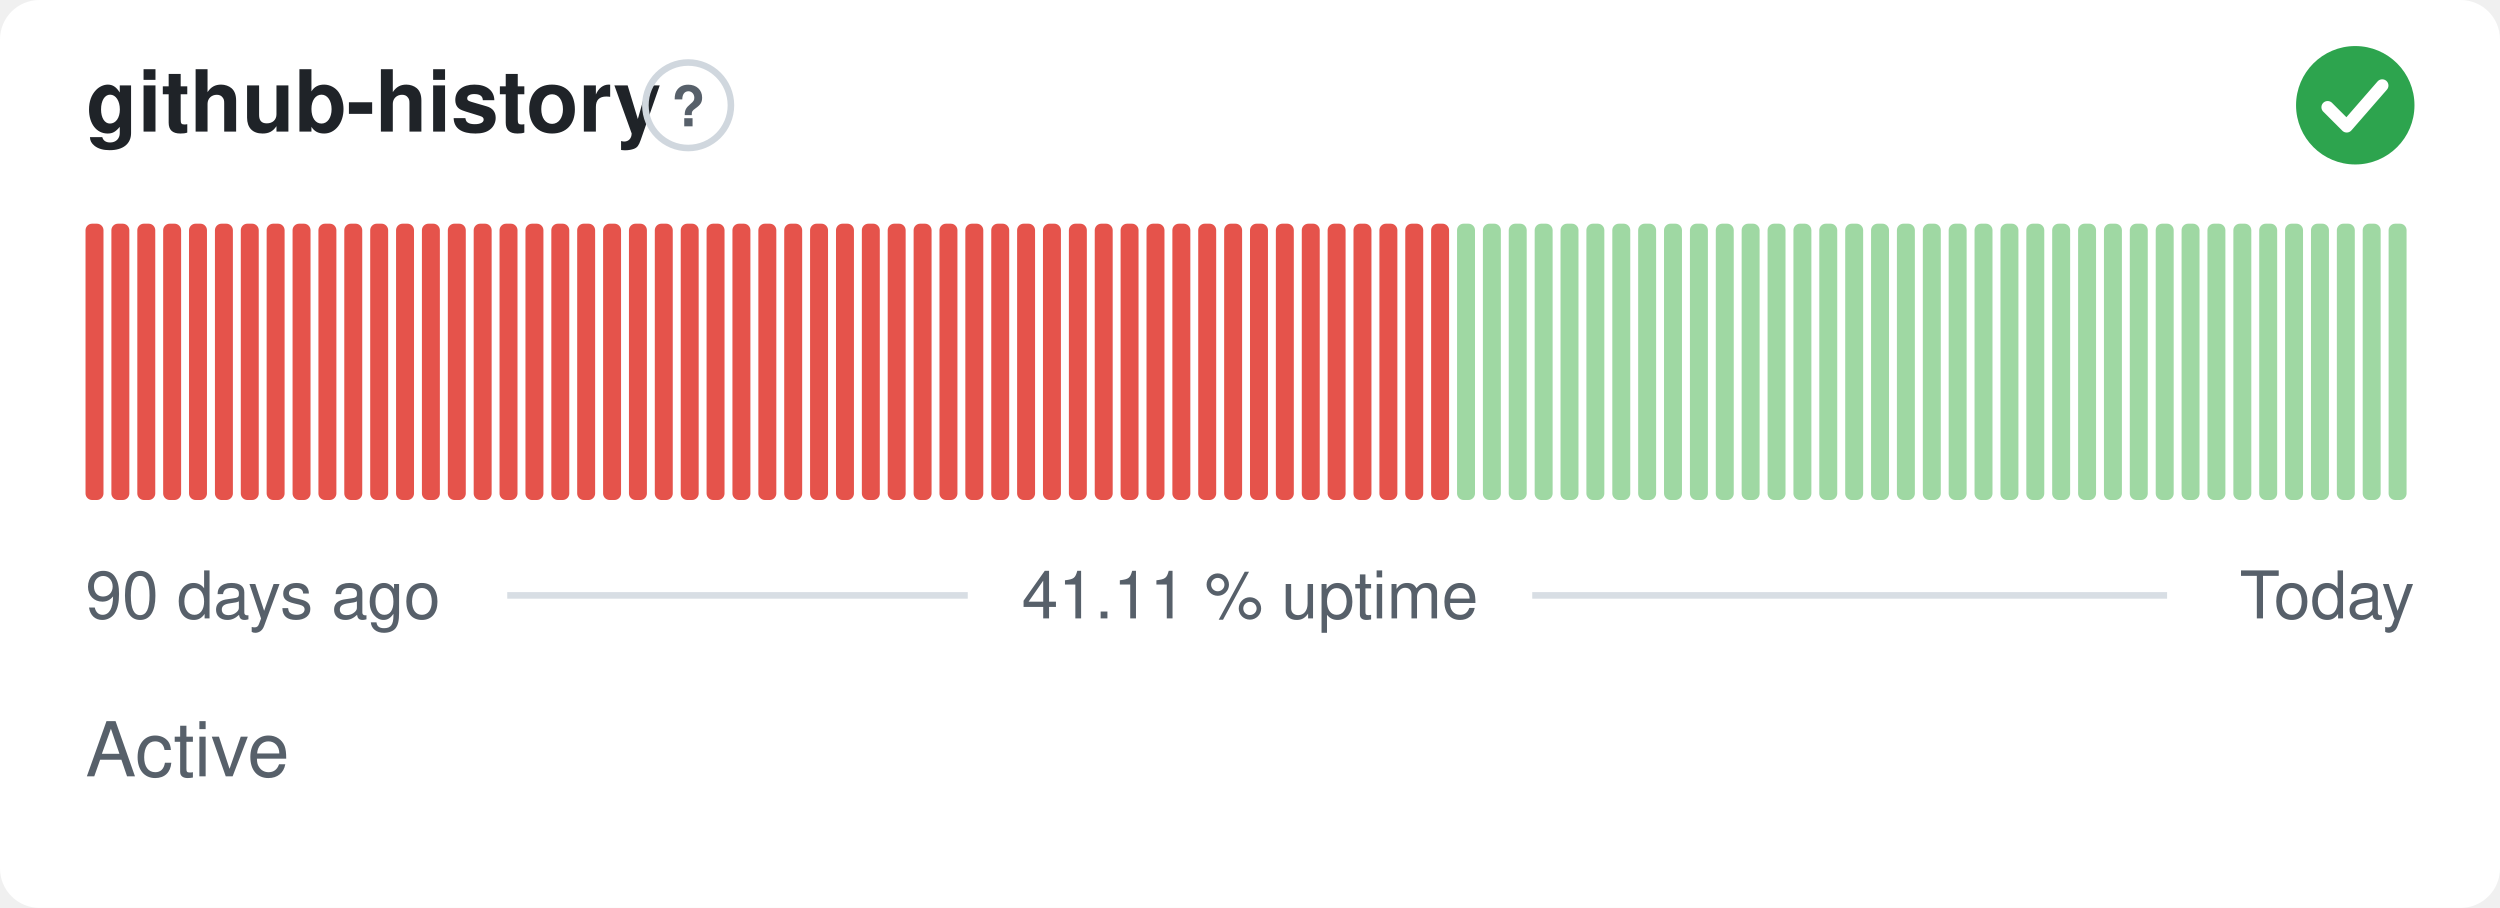
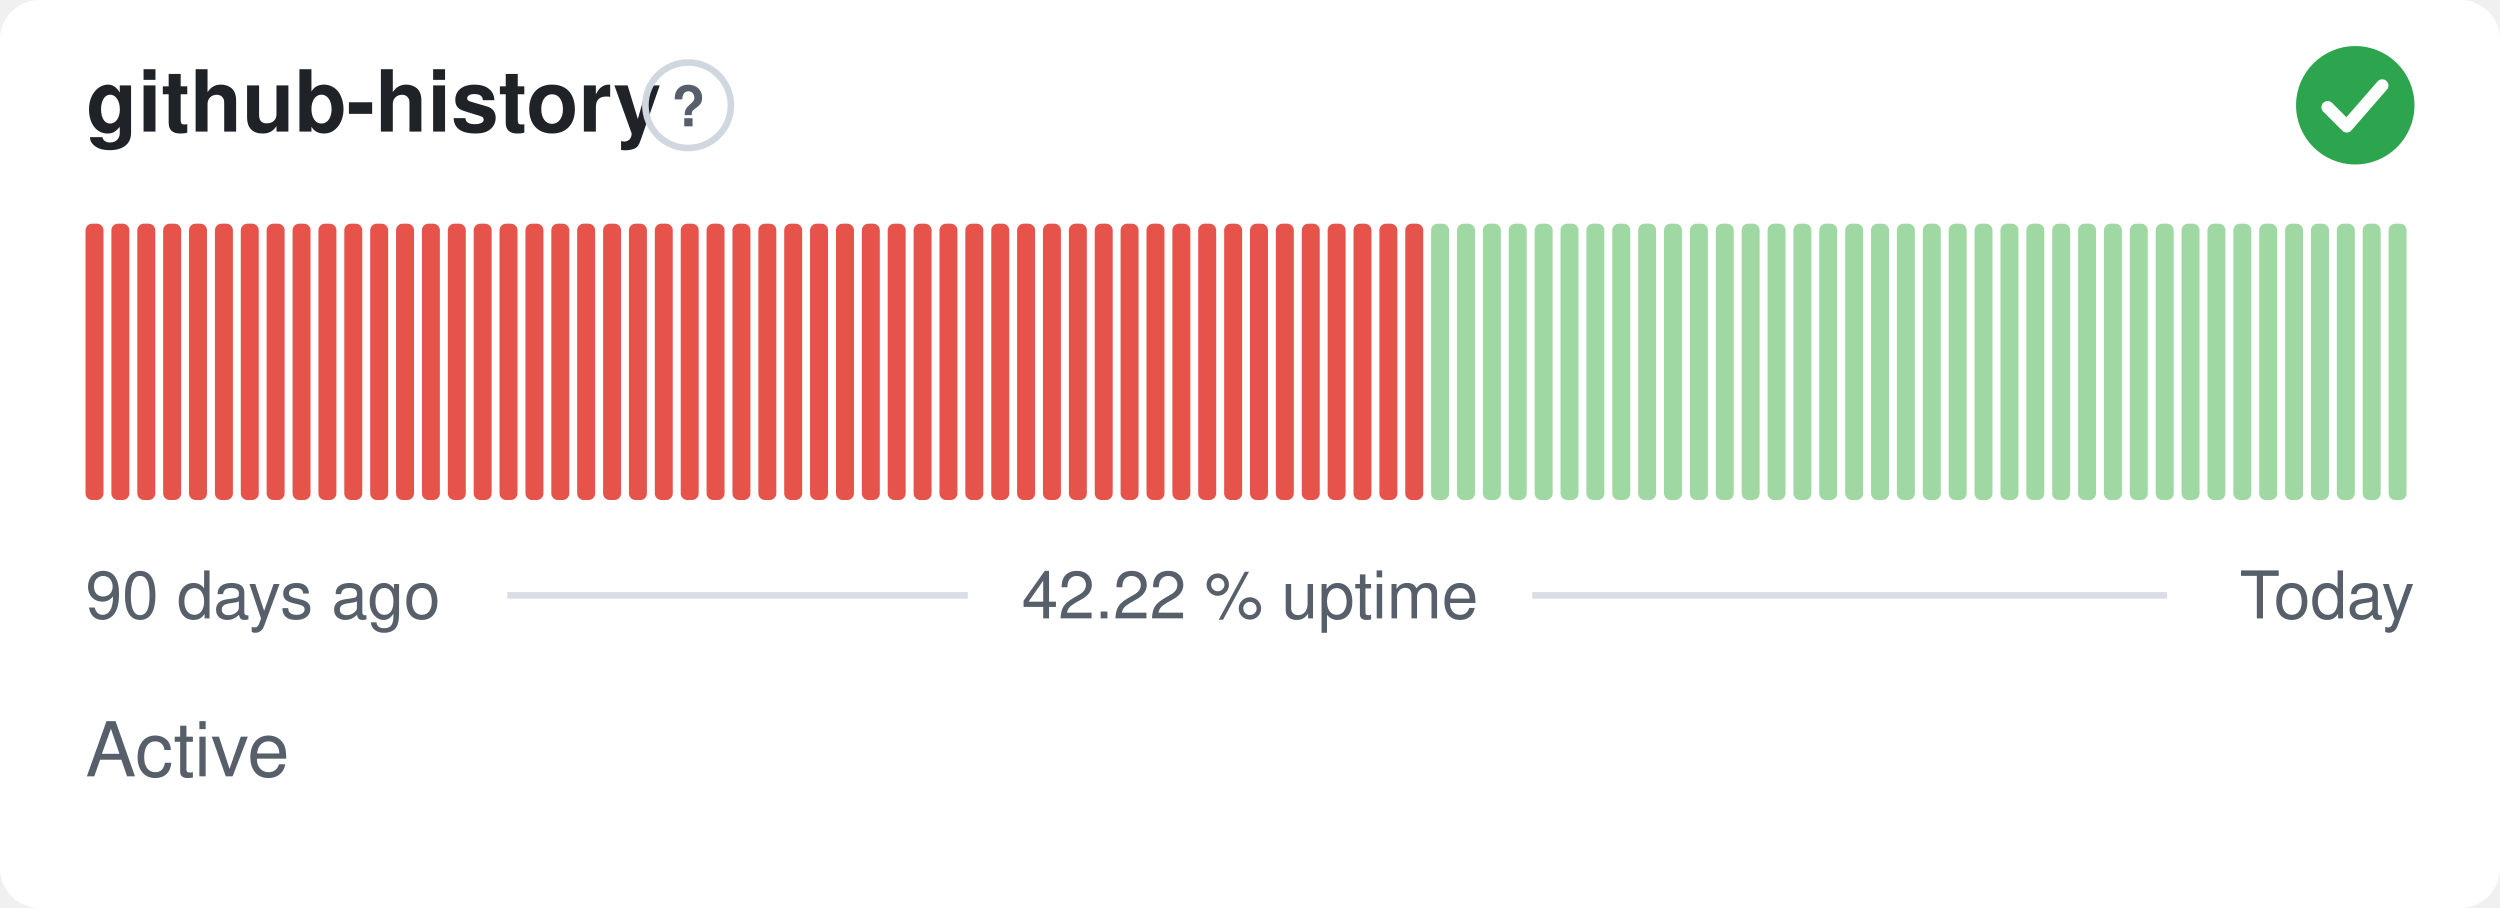
- <svg xmlns="http://www.w3.org/2000/svg" width="380" height="138" viewBox="0 0 380 138" role="img" aria-label="github-history: Active, 41.11 % uptime over the last 90 days" font-family="-apple-system,BlinkMacSystemFont,'Segoe UI',Helvetica,Arial,sans-serif">
+ <svg xmlns="http://www.w3.org/2000/svg" width="380" height="138" viewBox="0 0 380 138" role="img" aria-label="github-history: Active, 42.22 % uptime over the last 90 days" font-family="-apple-system,BlinkMacSystemFont,'Segoe UI',Helvetica,Arial,sans-serif">
  <style>
    @media (prefers-color-scheme: dark) {
      .bg { fill: #0d1117 }
      .title { fill: #e6edf3 }
      .muted { fill: #8b949e }
      .hint { stroke: #30363d }
      .rule { stroke: #30363d }
      .nodata { fill: #21262d }
    }
  </style>
  <rect class="bg" width="380" height="138" rx="6" fill="#ffffff" />
  <text class="title" x="13" y="20" font-size="13" font-weight="600" fill="#1f2328">github-history</text>
  <circle class="hint" cx="104.6" cy="16" r="6.5" fill="none" stroke="#d0d7de" stroke-width="1" />
  <text class="muted" x="104.6" y="19.2" text-anchor="middle" font-size="8.5" font-weight="700" fill="#57606a">?</text>
  <circle cx="358" cy="16" r="9" fill="#2da44e" />
  <path d="M353.80 16.30l2.90 2.90 5.40 -6.20" fill="none" stroke="#fff" stroke-width="1.89" stroke-linecap="round" stroke-linejoin="round" />
  <rect x="13.00" y="34.00" width="2.73" height="42.00" rx="1" fill="#e5534b" />
  <rect x="16.93" y="34.00" width="2.73" height="42.00" rx="1" fill="#e5534b" />
  <rect x="20.87" y="34.00" width="2.73" height="42.00" rx="1" fill="#e5534b" />
  <rect x="24.80" y="34.00" width="2.73" height="42.00" rx="1" fill="#e5534b" />
  <rect x="28.73" y="34.00" width="2.73" height="42.00" rx="1" fill="#e5534b" />
  <rect x="32.67" y="34.00" width="2.73" height="42.00" rx="1" fill="#e5534b" />
  <rect x="36.60" y="34.00" width="2.73" height="42.00" rx="1" fill="#e5534b" />
  <rect x="40.53" y="34.00" width="2.73" height="42.00" rx="1" fill="#e5534b" />
  <rect x="44.47" y="34.00" width="2.73" height="42.00" rx="1" fill="#e5534b" />
  <rect x="48.40" y="34.00" width="2.73" height="42.00" rx="1" fill="#e5534b" />
  <rect x="52.33" y="34.00" width="2.73" height="42.00" rx="1" fill="#e5534b" />
  <rect x="56.27" y="34.00" width="2.73" height="42.00" rx="1" fill="#e5534b" />
  <rect x="60.20" y="34.00" width="2.73" height="42.00" rx="1" fill="#e5534b" />
  <rect x="64.13" y="34.00" width="2.73" height="42.00" rx="1" fill="#e5534b" />
  <rect x="68.07" y="34.00" width="2.73" height="42.00" rx="1" fill="#e5534b" />
  <rect x="72.00" y="34.00" width="2.73" height="42.00" rx="1" fill="#e5534b" />
  <rect x="75.93" y="34.00" width="2.73" height="42.00" rx="1" fill="#e5534b" />
  <rect x="79.87" y="34.00" width="2.73" height="42.00" rx="1" fill="#e5534b" />
  <rect x="83.80" y="34.00" width="2.73" height="42.00" rx="1" fill="#e5534b" />
  <rect x="87.73" y="34.00" width="2.73" height="42.00" rx="1" fill="#e5534b" />
  <rect x="91.67" y="34.00" width="2.73" height="42.00" rx="1" fill="#e5534b" />
  <rect x="95.60" y="34.00" width="2.73" height="42.00" rx="1" fill="#e5534b" />
  <rect x="99.53" y="34.00" width="2.73" height="42.00" rx="1" fill="#e5534b" />
  <rect x="103.47" y="34.00" width="2.73" height="42.00" rx="1" fill="#e5534b" />
  <rect x="107.40" y="34.00" width="2.73" height="42.00" rx="1" fill="#e5534b" />
  <rect x="111.33" y="34.00" width="2.73" height="42.00" rx="1" fill="#e5534b" />
  <rect x="115.27" y="34.00" width="2.73" height="42.00" rx="1" fill="#e5534b" />
  <rect x="119.20" y="34.00" width="2.73" height="42.00" rx="1" fill="#e5534b" />
  <rect x="123.13" y="34.00" width="2.73" height="42.00" rx="1" fill="#e5534b" />
  <rect x="127.07" y="34.00" width="2.73" height="42.00" rx="1" fill="#e5534b" />
  <rect x="131.00" y="34.00" width="2.73" height="42.00" rx="1" fill="#e5534b" />
  <rect x="134.93" y="34.00" width="2.73" height="42.00" rx="1" fill="#e5534b" />
  <rect x="138.87" y="34.00" width="2.73" height="42.00" rx="1" fill="#e5534b" />
  <rect x="142.80" y="34.00" width="2.73" height="42.00" rx="1" fill="#e5534b" />
  <rect x="146.73" y="34.00" width="2.73" height="42.00" rx="1" fill="#e5534b" />
  <rect x="150.67" y="34.00" width="2.73" height="42.00" rx="1" fill="#e5534b" />
  <rect x="154.60" y="34.00" width="2.73" height="42.00" rx="1" fill="#e5534b" />
  <rect x="158.53" y="34.00" width="2.73" height="42.00" rx="1" fill="#e5534b" />
  <rect x="162.47" y="34.00" width="2.73" height="42.00" rx="1" fill="#e5534b" />
  <rect x="166.40" y="34.00" width="2.73" height="42.00" rx="1" fill="#e5534b" />
  <rect x="170.33" y="34.00" width="2.73" height="42.00" rx="1" fill="#e5534b" />
  <rect x="174.27" y="34.00" width="2.73" height="42.00" rx="1" fill="#e5534b" />
  <rect x="178.20" y="34.00" width="2.73" height="42.00" rx="1" fill="#e5534b" />
  <rect x="182.13" y="34.00" width="2.73" height="42.00" rx="1" fill="#e5534b" />
  <rect x="186.07" y="34.00" width="2.73" height="42.00" rx="1" fill="#e5534b" />
  <rect x="190.00" y="34.00" width="2.73" height="42.00" rx="1" fill="#e5534b" />
  <rect x="193.93" y="34.00" width="2.73" height="42.00" rx="1" fill="#e5534b" />
  <rect x="197.87" y="34.00" width="2.73" height="42.00" rx="1" fill="#e5534b" />
  <rect x="201.80" y="34.00" width="2.73" height="42.00" rx="1" fill="#e5534b" />
  <rect x="205.73" y="34.00" width="2.73" height="42.00" rx="1" fill="#e5534b" />
  <rect x="209.67" y="34.00" width="2.73" height="42.00" rx="1" fill="#e5534b" />
  <rect x="213.60" y="34.00" width="2.73" height="42.00" rx="1" fill="#e5534b" />
-   <rect x="217.53" y="34.00" width="2.73" height="42.00" rx="1" fill="#e5534b" />
+   <rect x="217.53" y="34.00" width="2.73" height="42.00" rx="1" fill="#9fd8a3" />
  <rect x="221.47" y="34.00" width="2.73" height="42.00" rx="1" fill="#9fd8a3" />
  <rect x="225.40" y="34.00" width="2.73" height="42.00" rx="1" fill="#9fd8a3" />
  <rect x="229.33" y="34.00" width="2.73" height="42.00" rx="1" fill="#9fd8a3" />
  <rect x="233.27" y="34.00" width="2.73" height="42.00" rx="1" fill="#9fd8a3" />
  <rect x="237.20" y="34.00" width="2.73" height="42.00" rx="1" fill="#9fd8a3" />
  <rect x="241.13" y="34.00" width="2.73" height="42.00" rx="1" fill="#9fd8a3" />
  <rect x="245.07" y="34.00" width="2.73" height="42.00" rx="1" fill="#9fd8a3" />
  <rect x="249.00" y="34.00" width="2.73" height="42.00" rx="1" fill="#9fd8a3" />
  <rect x="252.93" y="34.00" width="2.73" height="42.00" rx="1" fill="#9fd8a3" />
  <rect x="256.87" y="34.00" width="2.73" height="42.00" rx="1" fill="#9fd8a3" />
  <rect x="260.80" y="34.00" width="2.73" height="42.00" rx="1" fill="#9fd8a3" />
  <rect x="264.73" y="34.00" width="2.73" height="42.00" rx="1" fill="#9fd8a3" />
  <rect x="268.67" y="34.00" width="2.73" height="42.00" rx="1" fill="#9fd8a3" />
  <rect x="272.60" y="34.00" width="2.73" height="42.00" rx="1" fill="#9fd8a3" />
  <rect x="276.53" y="34.00" width="2.73" height="42.00" rx="1" fill="#9fd8a3" />
  <rect x="280.47" y="34.00" width="2.73" height="42.00" rx="1" fill="#9fd8a3" />
  <rect x="284.40" y="34.00" width="2.73" height="42.00" rx="1" fill="#9fd8a3" />
  <rect x="288.33" y="34.00" width="2.73" height="42.00" rx="1" fill="#9fd8a3" />
  <rect x="292.27" y="34.00" width="2.73" height="42.00" rx="1" fill="#9fd8a3" />
  <rect x="296.20" y="34.00" width="2.73" height="42.00" rx="1" fill="#9fd8a3" />
  <rect x="300.13" y="34.00" width="2.73" height="42.00" rx="1" fill="#9fd8a3" />
  <rect x="304.07" y="34.00" width="2.73" height="42.00" rx="1" fill="#9fd8a3" />
  <rect x="308.00" y="34.00" width="2.73" height="42.00" rx="1" fill="#9fd8a3" />
  <rect x="311.93" y="34.00" width="2.73" height="42.00" rx="1" fill="#9fd8a3" />
  <rect x="315.87" y="34.00" width="2.73" height="42.00" rx="1" fill="#9fd8a3" />
  <rect x="319.80" y="34.00" width="2.73" height="42.00" rx="1" fill="#9fd8a3" />
  <rect x="323.73" y="34.00" width="2.73" height="42.00" rx="1" fill="#9fd8a3" />
  <rect x="327.67" y="34.00" width="2.73" height="42.00" rx="1" fill="#9fd8a3" />
  <rect x="331.60" y="34.00" width="2.73" height="42.00" rx="1" fill="#9fd8a3" />
  <rect x="335.53" y="34.00" width="2.73" height="42.00" rx="1" fill="#9fd8a3" />
  <rect x="339.47" y="34.00" width="2.73" height="42.00" rx="1" fill="#9fd8a3" />
  <rect x="343.40" y="34.00" width="2.73" height="42.00" rx="1" fill="#9fd8a3" />
  <rect x="347.33" y="34.00" width="2.73" height="42.00" rx="1" fill="#9fd8a3" />
  <rect x="351.27" y="34.00" width="2.73" height="42.00" rx="1" fill="#9fd8a3" />
  <rect x="355.20" y="34.00" width="2.73" height="42.00" rx="1" fill="#9fd8a3" />
  <rect x="359.13" y="34.00" width="2.73" height="42.00" rx="1" fill="#9fd8a3" />
  <rect x="363.07" y="34.00" width="2.73" height="42.00" rx="1" fill="#9fd8a3" />
  <text class="muted" x="13" y="94" font-size="10" fill="#57606a">90 days ago</text>
-   <text class="muted" x="190" y="94" text-anchor="middle" font-size="10" fill="#57606a">41.11 % uptime</text>
+   <text class="muted" x="190" y="94" text-anchor="middle" font-size="10" fill="#57606a">42.22 % uptime</text>
  <text class="muted" x="367" y="94" text-anchor="end" font-size="10" fill="#57606a">Today</text>
  <line class="rule" x1="77.1" y1="90.5" x2="147.1" y2="90.5" stroke="#d8dee4" stroke-width="1" />
  <line class="rule" x1="232.9" y1="90.5" x2="329.4" y2="90.5" stroke="#d8dee4" stroke-width="1" />
  <text class="muted" x="13" y="118" font-size="11.5" fill="#57606a">Active</text>
</svg>
